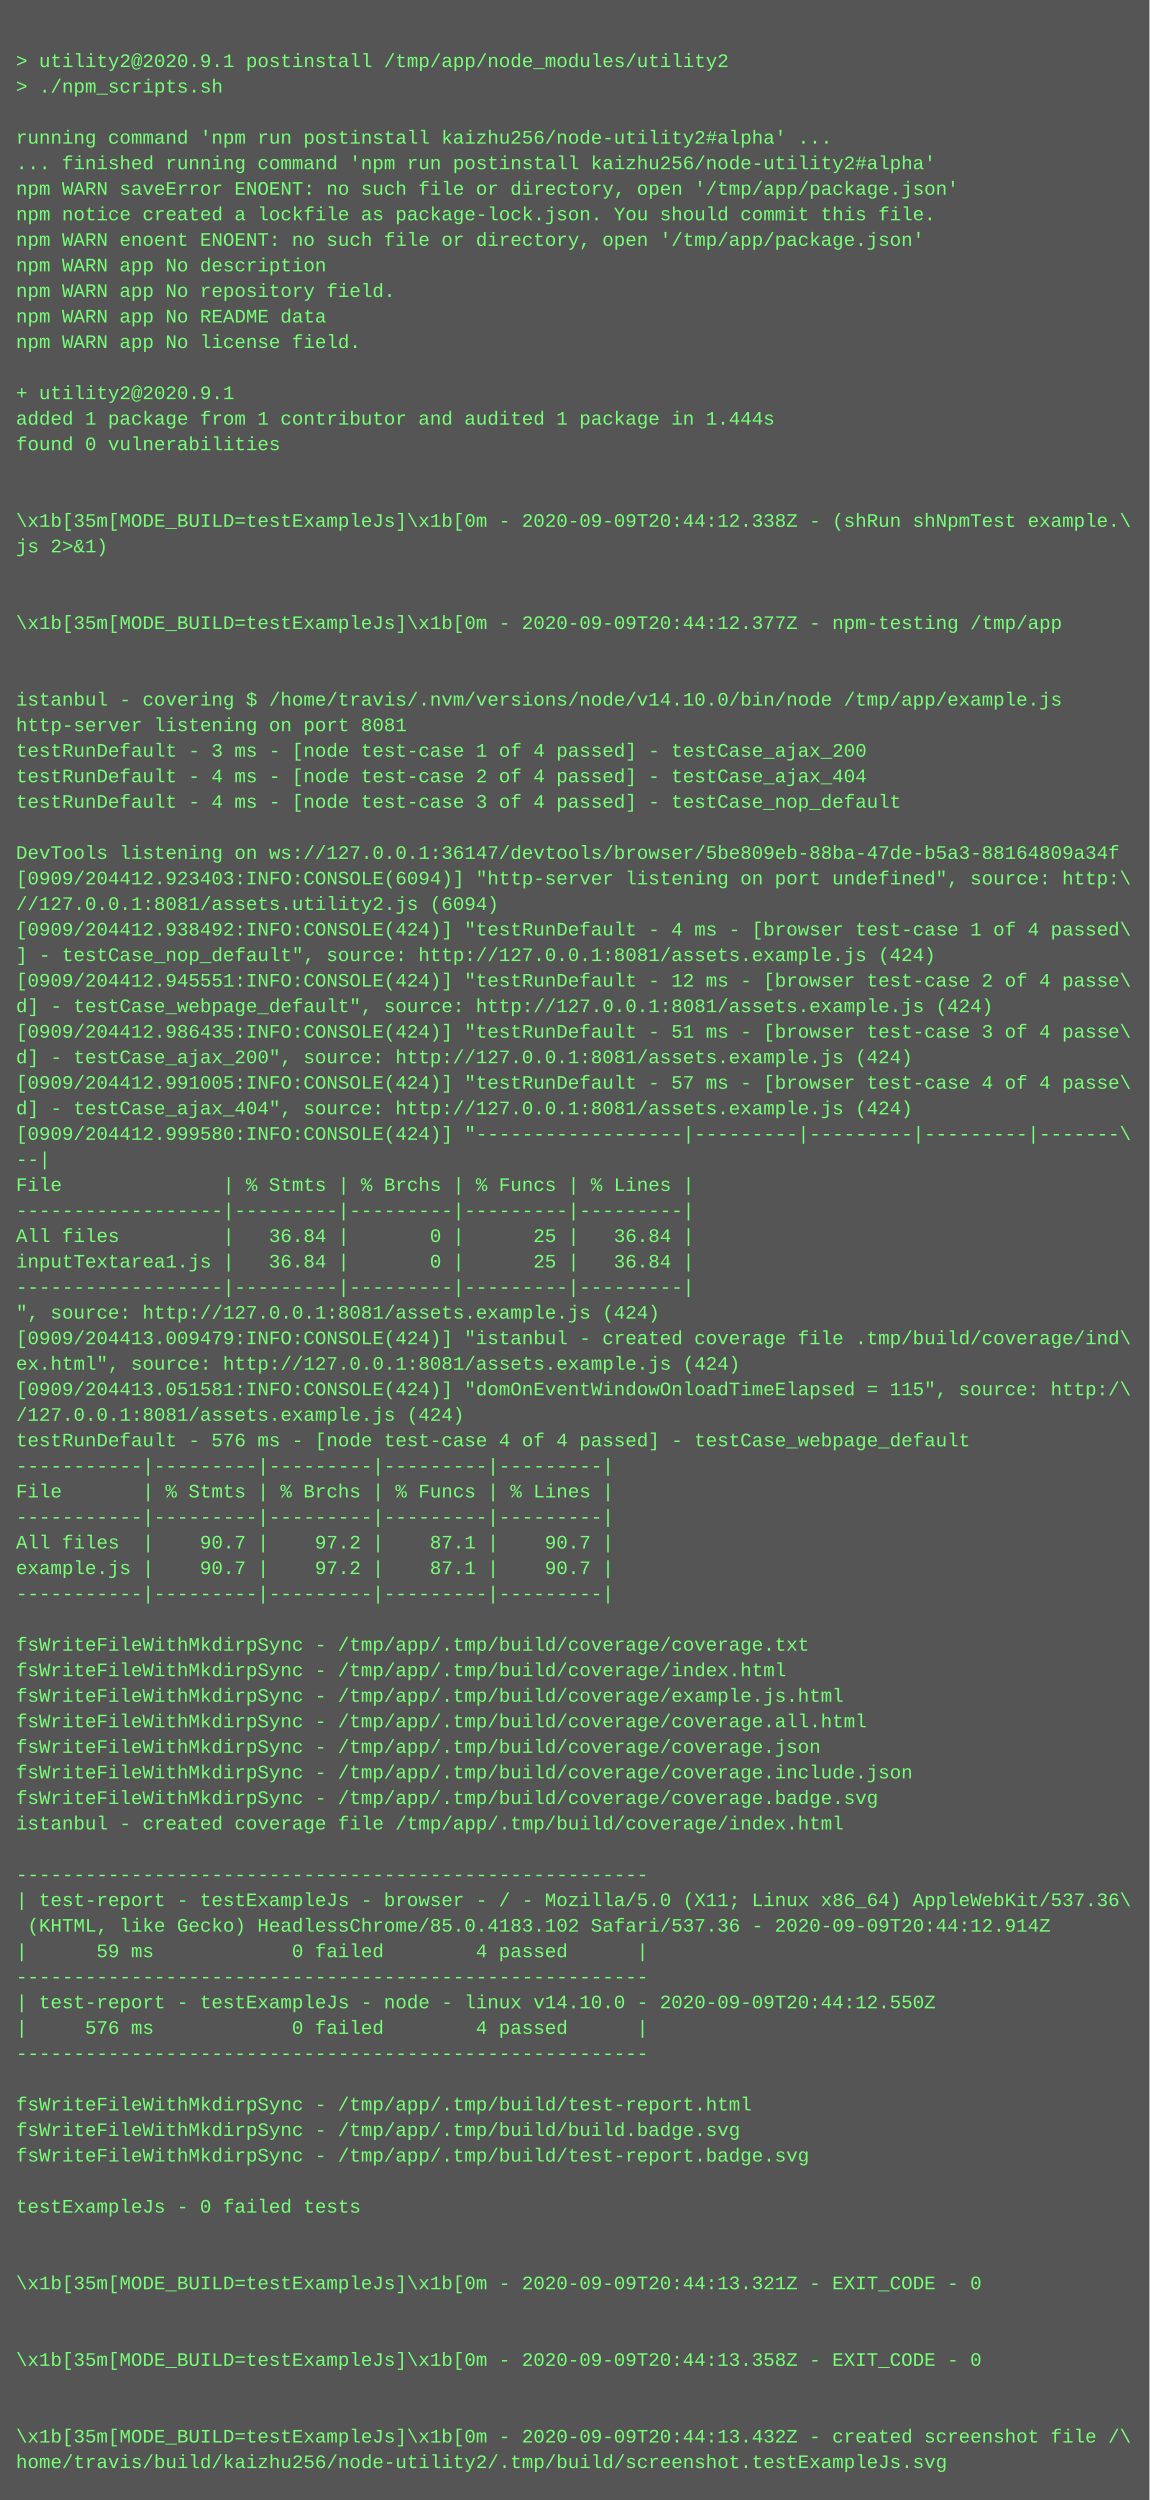
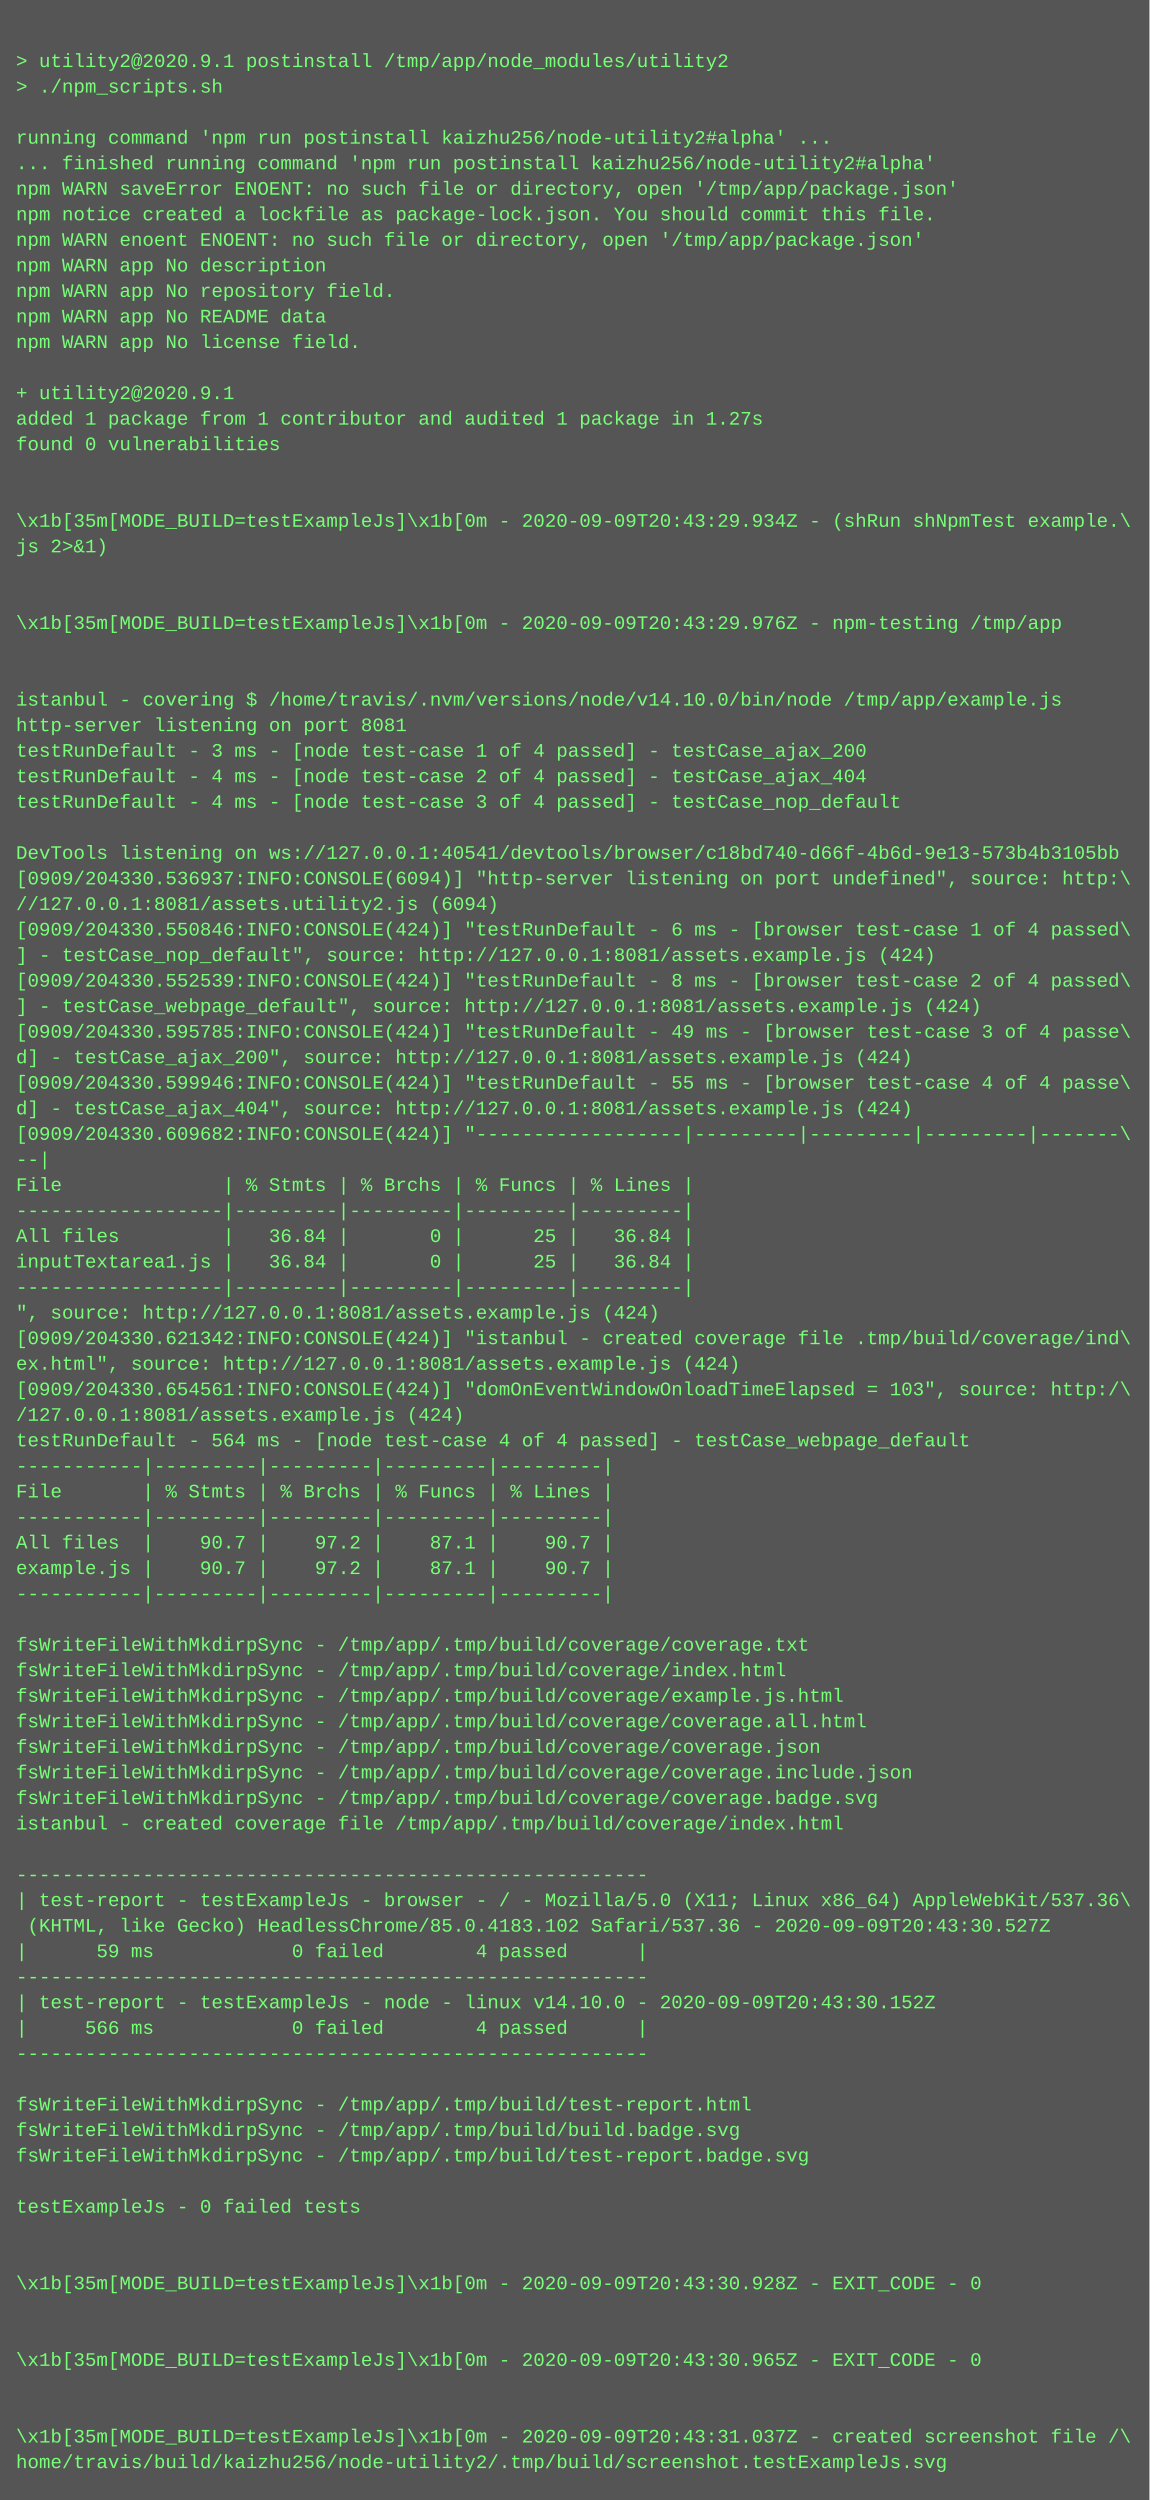
<svg xmlns="http://www.w3.org/2000/svg" height="1566" width="720">
  <rect height="1566" fill="#555" width="720" />
  <text fill="#7f7" font-family="Courier New" font-size="12" xml:space="preserve">
    <tspan x="10" y="26" />
    <tspan x="10" y="42">&gt; utility2@2020.9.1 postinstall /tmp/app/node_modules/utility2</tspan>
    <tspan x="10" y="58">&gt; ./npm_scripts.sh</tspan>
    <tspan x="10" y="74" />
    <tspan x="10" y="90">running command 'npm run postinstall kaizhu256/node-utility2#alpha' ...</tspan>
    <tspan x="10" y="106">... finished running command 'npm run postinstall kaizhu256/node-utility2#alpha'</tspan>
    <tspan x="10" y="122">npm WARN saveError ENOENT: no such file or directory, open '/tmp/app/package.json'</tspan>
    <tspan x="10" y="138">npm notice created a lockfile as package-lock.json. You should commit this file.</tspan>
    <tspan x="10" y="154">npm WARN enoent ENOENT: no such file or directory, open '/tmp/app/package.json'</tspan>
    <tspan x="10" y="170">npm WARN app No description</tspan>
    <tspan x="10" y="186">npm WARN app No repository field.</tspan>
    <tspan x="10" y="202">npm WARN app No README data</tspan>
    <tspan x="10" y="218">npm WARN app No license field.</tspan>
    <tspan x="10" y="234" />
    <tspan x="10" y="250">+ utility2@2020.9.1</tspan>
-     <tspan x="10" y="266">added 1 package from 1 contributor and audited 1 package in 1.444s</tspan>
+     <tspan x="10" y="266">added 1 package from 1 contributor and audited 1 package in 1.27s</tspan>
    <tspan x="10" y="282">found 0 vulnerabilities</tspan>
    <tspan x="10" y="298" />
    <tspan x="10" y="314" />
-     <tspan x="10" y="330">\x1b[35m[MODE_BUILD=testExampleJs]\x1b[0m - 2020-09-09T20:44:12.338Z - (shRun shNpmTest example.\</tspan>
+     <tspan x="10" y="330">\x1b[35m[MODE_BUILD=testExampleJs]\x1b[0m - 2020-09-09T20:43:29.934Z - (shRun shNpmTest example.\</tspan>
    <tspan x="10" y="346">js 2&gt;&amp;1)</tspan>
    <tspan x="10" y="362" />
    <tspan x="10" y="378" />
-     <tspan x="10" y="394">\x1b[35m[MODE_BUILD=testExampleJs]\x1b[0m - 2020-09-09T20:44:12.377Z - npm-testing /tmp/app</tspan>
+     <tspan x="10" y="394">\x1b[35m[MODE_BUILD=testExampleJs]\x1b[0m - 2020-09-09T20:43:29.976Z - npm-testing /tmp/app</tspan>
    <tspan x="10" y="410" />
    <tspan x="10" y="426" />
    <tspan x="10" y="442">istanbul - covering $ /home/travis/.nvm/versions/node/v14.10.0/bin/node /tmp/app/example.js</tspan>
    <tspan x="10" y="458">http-server listening on port 8081</tspan>
    <tspan x="10" y="474">testRunDefault - 3 ms - [node test-case 1 of 4 passed] - testCase_ajax_200</tspan>
    <tspan x="10" y="490">testRunDefault - 4 ms - [node test-case 2 of 4 passed] - testCase_ajax_404</tspan>
    <tspan x="10" y="506">testRunDefault - 4 ms - [node test-case 3 of 4 passed] - testCase_nop_default</tspan>
    <tspan x="10" y="522" />
-     <tspan x="10" y="538">DevTools listening on ws://127.0.0.1:36147/devtools/browser/5be809eb-88ba-47de-b5a3-88164809a34f</tspan>
-     <tspan x="10" y="554">[0909/204412.923403:INFO:CONSOLE(6094)] "http-server listening on port undefined", source: http:\</tspan>
+     <tspan x="10" y="538">DevTools listening on ws://127.0.0.1:40541/devtools/browser/c18bd740-d66f-4b6d-9e13-573b4b3105bb</tspan>
+     <tspan x="10" y="554">[0909/204330.536937:INFO:CONSOLE(6094)] "http-server listening on port undefined", source: http:\</tspan>
    <tspan x="10" y="570">//127.0.0.1:8081/assets.utility2.js (6094)</tspan>
-     <tspan x="10" y="586">[0909/204412.938492:INFO:CONSOLE(424)] "testRunDefault - 4 ms - [browser test-case 1 of 4 passed\</tspan>
+     <tspan x="10" y="586">[0909/204330.550846:INFO:CONSOLE(424)] "testRunDefault - 6 ms - [browser test-case 1 of 4 passed\</tspan>
    <tspan x="10" y="602">] - testCase_nop_default", source: http://127.0.0.1:8081/assets.example.js (424)</tspan>
-     <tspan x="10" y="618">[0909/204412.945551:INFO:CONSOLE(424)] "testRunDefault - 12 ms - [browser test-case 2 of 4 passe\</tspan>
-     <tspan x="10" y="634">d] - testCase_webpage_default", source: http://127.0.0.1:8081/assets.example.js (424)</tspan>
-     <tspan x="10" y="650">[0909/204412.986435:INFO:CONSOLE(424)] "testRunDefault - 51 ms - [browser test-case 3 of 4 passe\</tspan>
+     <tspan x="10" y="618">[0909/204330.552539:INFO:CONSOLE(424)] "testRunDefault - 8 ms - [browser test-case 2 of 4 passed\</tspan>
+     <tspan x="10" y="634">] - testCase_webpage_default", source: http://127.0.0.1:8081/assets.example.js (424)</tspan>
+     <tspan x="10" y="650">[0909/204330.595785:INFO:CONSOLE(424)] "testRunDefault - 49 ms - [browser test-case 3 of 4 passe\</tspan>
    <tspan x="10" y="666">d] - testCase_ajax_200", source: http://127.0.0.1:8081/assets.example.js (424)</tspan>
-     <tspan x="10" y="682">[0909/204412.991005:INFO:CONSOLE(424)] "testRunDefault - 57 ms - [browser test-case 4 of 4 passe\</tspan>
+     <tspan x="10" y="682">[0909/204330.599946:INFO:CONSOLE(424)] "testRunDefault - 55 ms - [browser test-case 4 of 4 passe\</tspan>
    <tspan x="10" y="698">d] - testCase_ajax_404", source: http://127.0.0.1:8081/assets.example.js (424)</tspan>
-     <tspan x="10" y="714">[0909/204412.999580:INFO:CONSOLE(424)] "------------------|---------|---------|---------|-------\</tspan>
+     <tspan x="10" y="714">[0909/204330.609682:INFO:CONSOLE(424)] "------------------|---------|---------|---------|-------\</tspan>
    <tspan x="10" y="730">--|</tspan>
    <tspan x="10" y="746">File              | % Stmts | % Brchs | % Funcs | % Lines |</tspan>
    <tspan x="10" y="762">------------------|---------|---------|---------|---------|</tspan>
    <tspan x="10" y="778">All files         |   36.84 |       0 |      25 |   36.84 |</tspan>
    <tspan x="10" y="794">inputTextarea1.js |   36.84 |       0 |      25 |   36.84 |</tspan>
    <tspan x="10" y="810">------------------|---------|---------|---------|---------|</tspan>
    <tspan x="10" y="826">", source: http://127.0.0.1:8081/assets.example.js (424)</tspan>
-     <tspan x="10" y="842">[0909/204413.009479:INFO:CONSOLE(424)] "istanbul - created coverage file .tmp/build/coverage/ind\</tspan>
+     <tspan x="10" y="842">[0909/204330.621342:INFO:CONSOLE(424)] "istanbul - created coverage file .tmp/build/coverage/ind\</tspan>
    <tspan x="10" y="858">ex.html", source: http://127.0.0.1:8081/assets.example.js (424)</tspan>
-     <tspan x="10" y="874">[0909/204413.051581:INFO:CONSOLE(424)] "domOnEventWindowOnloadTimeElapsed = 115", source: http:/\</tspan>
+     <tspan x="10" y="874">[0909/204330.654561:INFO:CONSOLE(424)] "domOnEventWindowOnloadTimeElapsed = 103", source: http:/\</tspan>
    <tspan x="10" y="890">/127.0.0.1:8081/assets.example.js (424)</tspan>
-     <tspan x="10" y="906">testRunDefault - 576 ms - [node test-case 4 of 4 passed] - testCase_webpage_default</tspan>
+     <tspan x="10" y="906">testRunDefault - 564 ms - [node test-case 4 of 4 passed] - testCase_webpage_default</tspan>
    <tspan x="10" y="922">-----------|---------|---------|---------|---------|</tspan>
    <tspan x="10" y="938">File       | % Stmts | % Brchs | % Funcs | % Lines |</tspan>
    <tspan x="10" y="954">-----------|---------|---------|---------|---------|</tspan>
    <tspan x="10" y="970">All files  |    90.7 |    97.2 |    87.1 |    90.7 |</tspan>
    <tspan x="10" y="986">example.js |    90.7 |    97.2 |    87.1 |    90.7 |</tspan>
    <tspan x="10" y="1002">-----------|---------|---------|---------|---------|</tspan>
    <tspan x="10" y="1018" />
    <tspan x="10" y="1034">fsWriteFileWithMkdirpSync - /tmp/app/.tmp/build/coverage/coverage.txt</tspan>
    <tspan x="10" y="1050">fsWriteFileWithMkdirpSync - /tmp/app/.tmp/build/coverage/index.html</tspan>
    <tspan x="10" y="1066">fsWriteFileWithMkdirpSync - /tmp/app/.tmp/build/coverage/example.js.html</tspan>
    <tspan x="10" y="1082">fsWriteFileWithMkdirpSync - /tmp/app/.tmp/build/coverage/coverage.all.html</tspan>
    <tspan x="10" y="1098">fsWriteFileWithMkdirpSync - /tmp/app/.tmp/build/coverage/coverage.json</tspan>
    <tspan x="10" y="1114">fsWriteFileWithMkdirpSync - /tmp/app/.tmp/build/coverage/coverage.include.json</tspan>
    <tspan x="10" y="1130">fsWriteFileWithMkdirpSync - /tmp/app/.tmp/build/coverage/coverage.badge.svg</tspan>
    <tspan x="10" y="1146">istanbul - created coverage file /tmp/app/.tmp/build/coverage/index.html</tspan>
    <tspan x="10" y="1162" />
    <tspan x="10" y="1178">-------------------------------------------------------</tspan>
    <tspan x="10" y="1194">| test-report - testExampleJs - browser - / - Mozilla/5.0 (X11; Linux x86_64) AppleWebKit/537.36\</tspan>
-     <tspan x="10" y="1210"> (KHTML, like Gecko) HeadlessChrome/85.0.4183.102 Safari/537.36 - 2020-09-09T20:44:12.914Z</tspan>
+     <tspan x="10" y="1210"> (KHTML, like Gecko) HeadlessChrome/85.0.4183.102 Safari/537.36 - 2020-09-09T20:43:30.527Z</tspan>
    <tspan x="10" y="1226">|      59 ms            0 failed        4 passed      |</tspan>
    <tspan x="10" y="1242">-------------------------------------------------------</tspan>
-     <tspan x="10" y="1258">| test-report - testExampleJs - node - linux v14.10.0 - 2020-09-09T20:44:12.550Z</tspan>
-     <tspan x="10" y="1274">|     576 ms            0 failed        4 passed      |</tspan>
+     <tspan x="10" y="1258">| test-report - testExampleJs - node - linux v14.10.0 - 2020-09-09T20:43:30.152Z</tspan>
+     <tspan x="10" y="1274">|     566 ms            0 failed        4 passed      |</tspan>
    <tspan x="10" y="1290">-------------------------------------------------------</tspan>
    <tspan x="10" y="1306" />
    <tspan x="10" y="1322">fsWriteFileWithMkdirpSync - /tmp/app/.tmp/build/test-report.html</tspan>
    <tspan x="10" y="1338">fsWriteFileWithMkdirpSync - /tmp/app/.tmp/build/build.badge.svg</tspan>
    <tspan x="10" y="1354">fsWriteFileWithMkdirpSync - /tmp/app/.tmp/build/test-report.badge.svg</tspan>
    <tspan x="10" y="1370" />
    <tspan x="10" y="1386">testExampleJs - 0 failed tests</tspan>
    <tspan x="10" y="1402" />
    <tspan x="10" y="1418" />
-     <tspan x="10" y="1434">\x1b[35m[MODE_BUILD=testExampleJs]\x1b[0m - 2020-09-09T20:44:13.321Z - EXIT_CODE - 0</tspan>
+     <tspan x="10" y="1434">\x1b[35m[MODE_BUILD=testExampleJs]\x1b[0m - 2020-09-09T20:43:30.928Z - EXIT_CODE - 0</tspan>
    <tspan x="10" y="1450" />
    <tspan x="10" y="1466" />
-     <tspan x="10" y="1482">\x1b[35m[MODE_BUILD=testExampleJs]\x1b[0m - 2020-09-09T20:44:13.358Z - EXIT_CODE - 0</tspan>
+     <tspan x="10" y="1482">\x1b[35m[MODE_BUILD=testExampleJs]\x1b[0m - 2020-09-09T20:43:30.965Z - EXIT_CODE - 0</tspan>
    <tspan x="10" y="1498" />
    <tspan x="10" y="1514" />
-     <tspan x="10" y="1530">\x1b[35m[MODE_BUILD=testExampleJs]\x1b[0m - 2020-09-09T20:44:13.432Z - created screenshot file /\</tspan>
+     <tspan x="10" y="1530">\x1b[35m[MODE_BUILD=testExampleJs]\x1b[0m - 2020-09-09T20:43:31.037Z - created screenshot file /\</tspan>
    <tspan x="10" y="1546">home/travis/build/kaizhu256/node-utility2/.tmp/build/screenshot.testExampleJs.svg</tspan>
  </text>
</svg>
